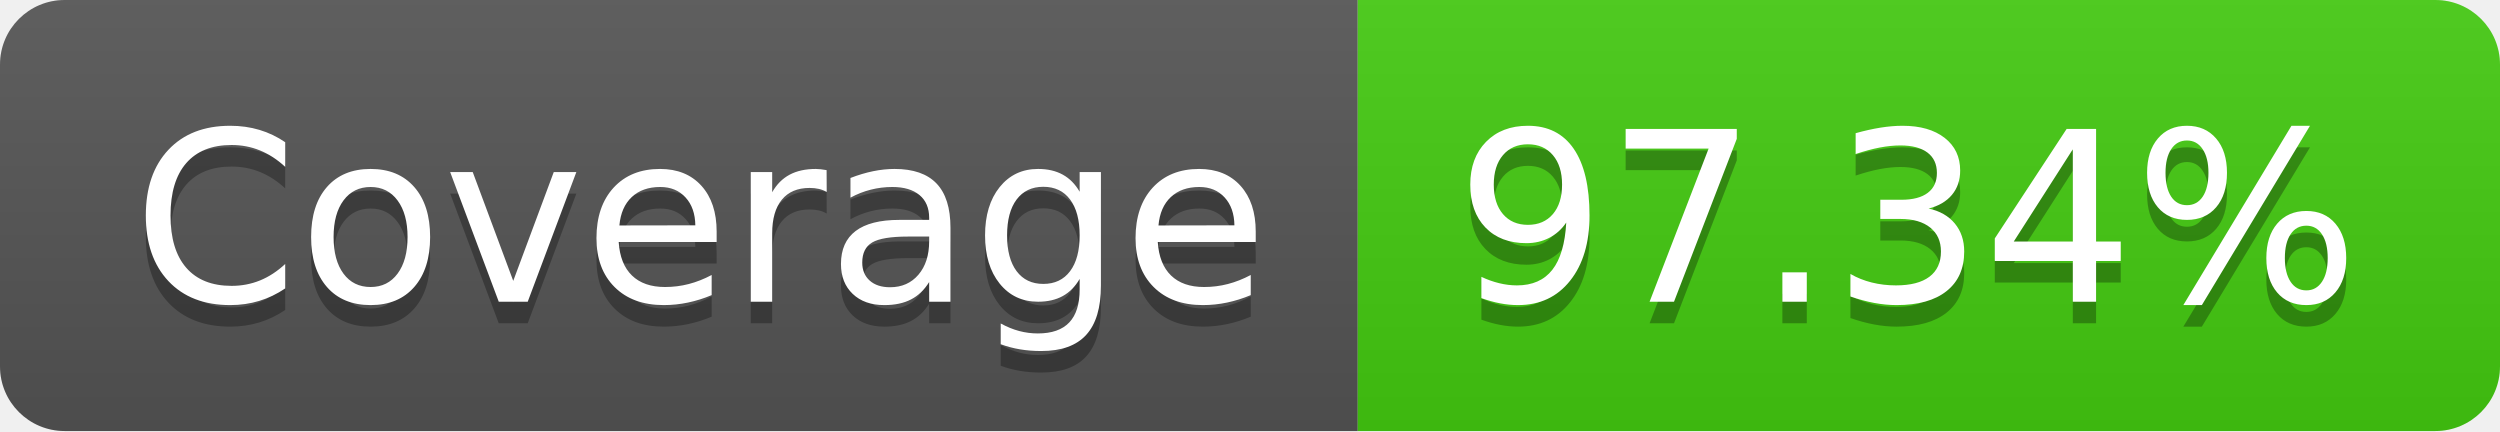
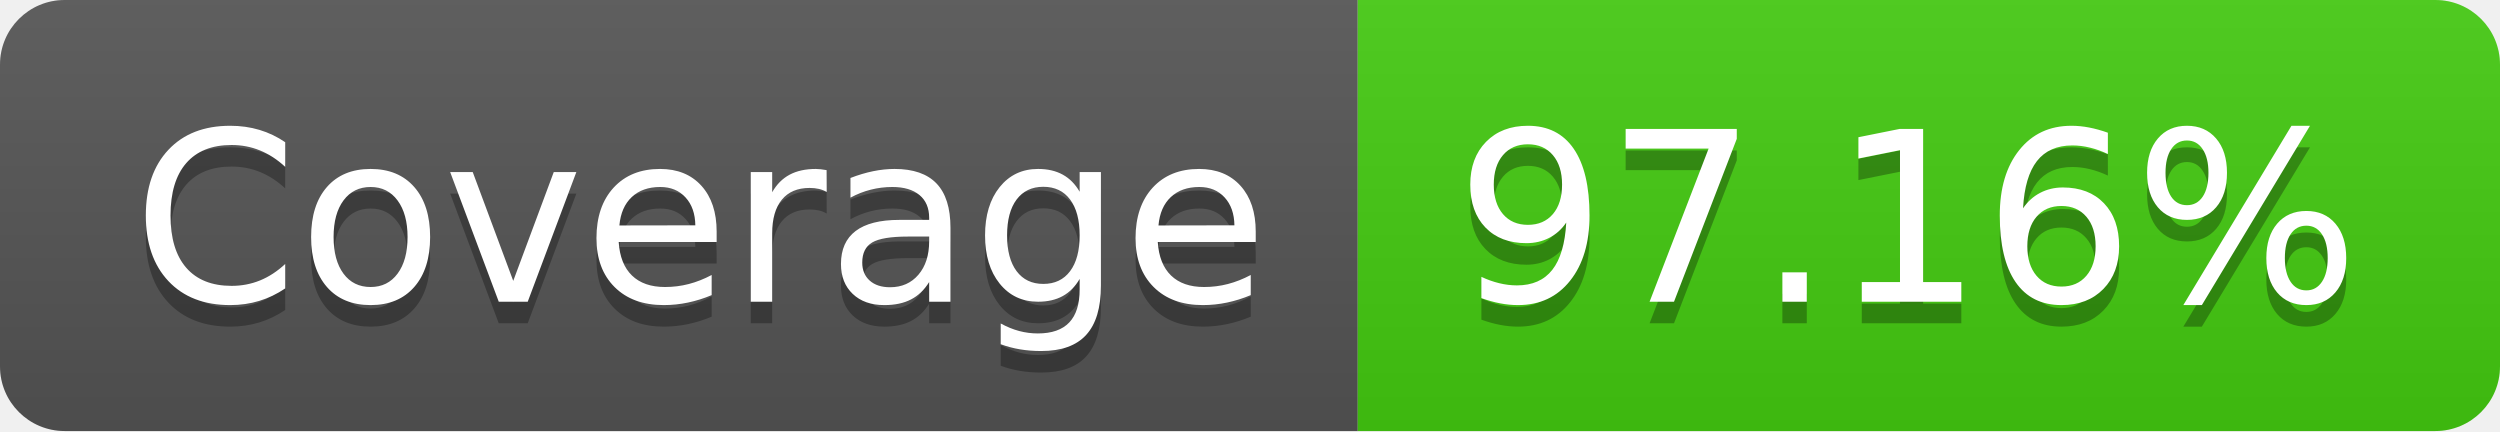
- <svg xmlns="http://www.w3.org/2000/svg" width="116" height="20" role="img" aria-label="Coverage: 97.34%">
+ <svg xmlns="http://www.w3.org/2000/svg" width="116" height="20" role="img" aria-label="Coverage: 97.16%">
  <linearGradient id="s" x2="0" y2="100%">
    <stop offset="0" stop-color="#bbb" stop-opacity=".1" />
    <stop offset="1" stop-opacity=".1" />
  </linearGradient>
  <clipPath id="r">
    <rect width="116" height="20" rx="3" fill="#fff" />
  </clipPath>
  <g clip-path="url(#r)">
    <rect width="63" height="20" fill="#555" />
    <rect x="63" width="53" height="20" fill="#4c1" />
    <rect width="116" height="20" fill="url(#s)" />
  </g>
  <g fill="#fff" text-anchor="middle" font-family="Verdana,Geneva,DejaVu Sans,sans-serif" text-rendering="geometricPrecision" font-size="110">
    <text aria-hidden="true" x="325" y="150" fill="#010101" fill-opacity=".3" transform="scale(.1)" textLength="530">Coverage</text>
    <text x="325" y="140" transform="scale(.1)" fill="#fff" textLength="530">Coverage</text>
-     <text aria-hidden="true" x="885" y="150" fill="#010101" fill-opacity=".3" transform="scale(.1)" textLength="430">97.34%</text>
-     <text x="885" y="140" transform="scale(.1)" fill="#fff" textLength="430">97.34%</text>
+     <text aria-hidden="true" x="885" y="150" fill="#010101" fill-opacity=".3" transform="scale(.1)" textLength="430">97.16%</text>
+     <text x="885" y="140" transform="scale(.1)" fill="#fff" textLength="430">97.16%</text>
  </g>
</svg>
